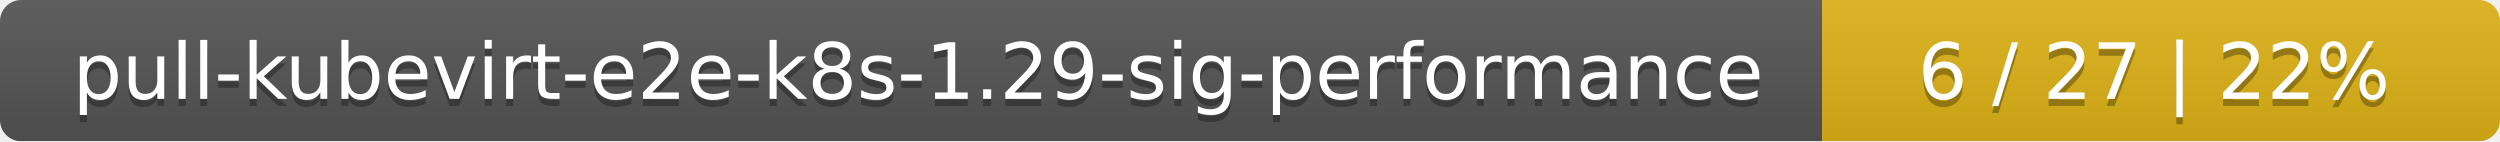
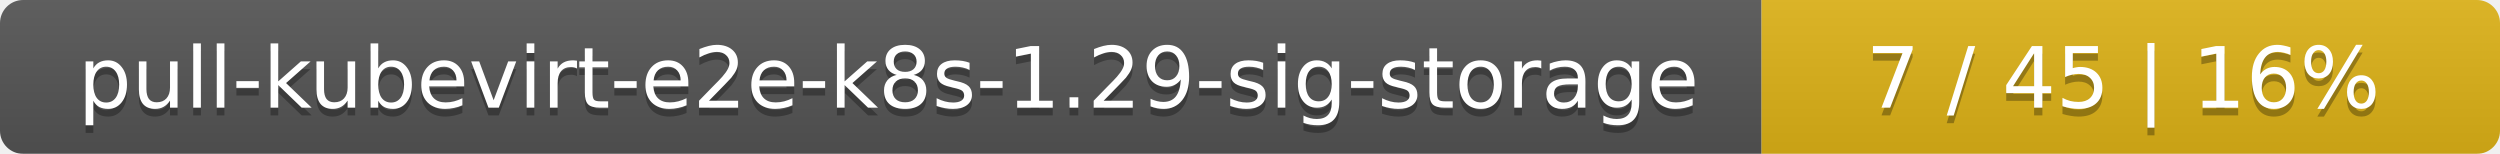
- <svg xmlns="http://www.w3.org/2000/svg" width="354" height="20">
+ <svg xmlns="http://www.w3.org/2000/svg" width="325" height="20">
  <linearGradient id="smooth" x2="0" y2="100%">
    <stop offset="0" stop-color="#bbb" stop-opacity=".1" />
    <stop offset="1" stop-opacity=".1" />
  </linearGradient>
  <mask id="round">
-     <rect width="354" height="20" rx="3" fill="#fff" />
+     <rect width="325" height="20" rx="3" fill="#fff" />
  </mask>
  <g mask="url(#round)">
-     <rect width="258" height="20" fill="#555" />
-     <rect x="258" width="96" height="20" fill="#dfb317" />
-     <rect width="354" height="20" fill="url(#smooth)" />
+     <rect width="229" height="20" fill="#555" />
+     <rect x="229" width="96" height="20" fill="#dfb317" />
+     <rect width="325" height="20" fill="url(#smooth)" />
  </g>
  <g fill="#fff" text-anchor="middle" font-family="DejaVu Sans,Verdana,Geneva,sans-serif" font-size="11">
-     <text x="130" y="15" fill="#010101" fill-opacity=".3">pull-kubevirt-e2e-k8s-1.29-sig-performance</text>
-     <text x="130" y="14">pull-kubevirt-e2e-k8s-1.29-sig-performance</text>
-     <text x="305" y="15" fill="#010101" fill-opacity=".3">6 / 27    |    22%</text>
-     <text x="305" y="14">6 / 27    |    22%</text>
+     <text x="115.5" y="15" fill="#010101" fill-opacity=".3">pull-kubevirt-e2e-k8s-1.29-sig-storage</text>
+     <text x="115.5" y="14">pull-kubevirt-e2e-k8s-1.29-sig-storage</text>
+     <text x="276" y="15" fill="#010101" fill-opacity=".3">7 / 45    |    16%</text>
+     <text x="276" y="14">7 / 45    |    16%</text>
  </g>
</svg>
